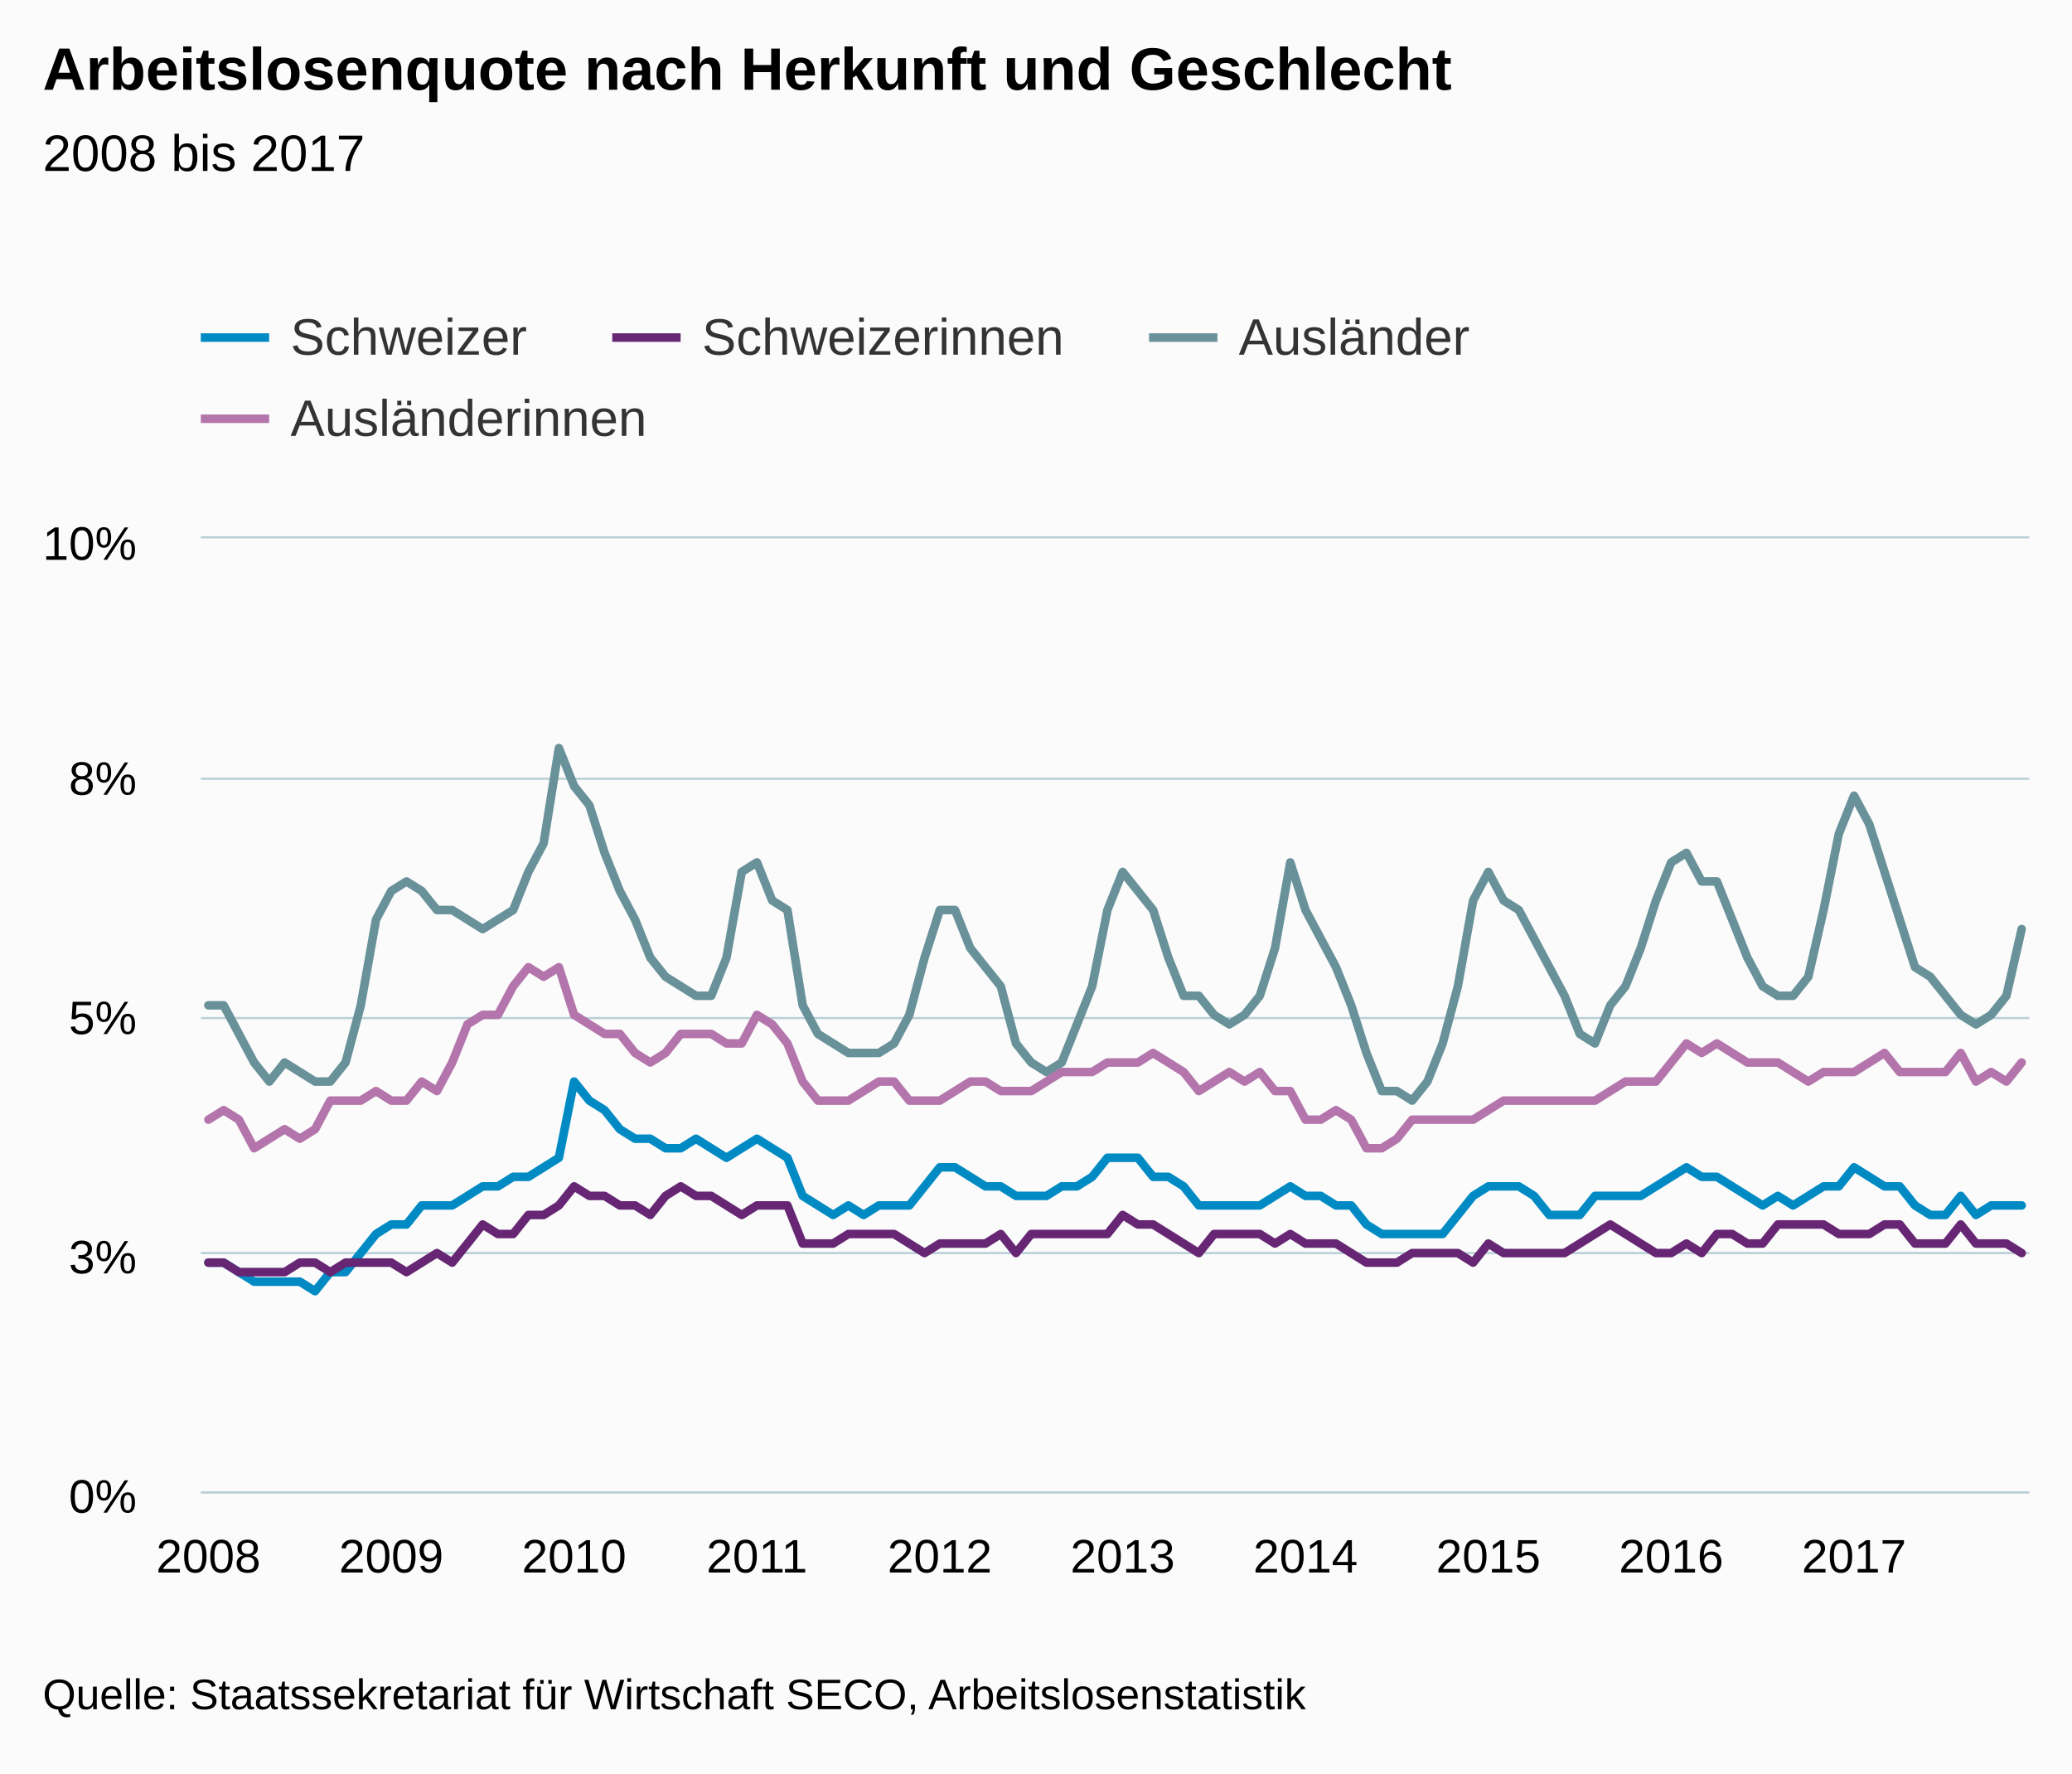
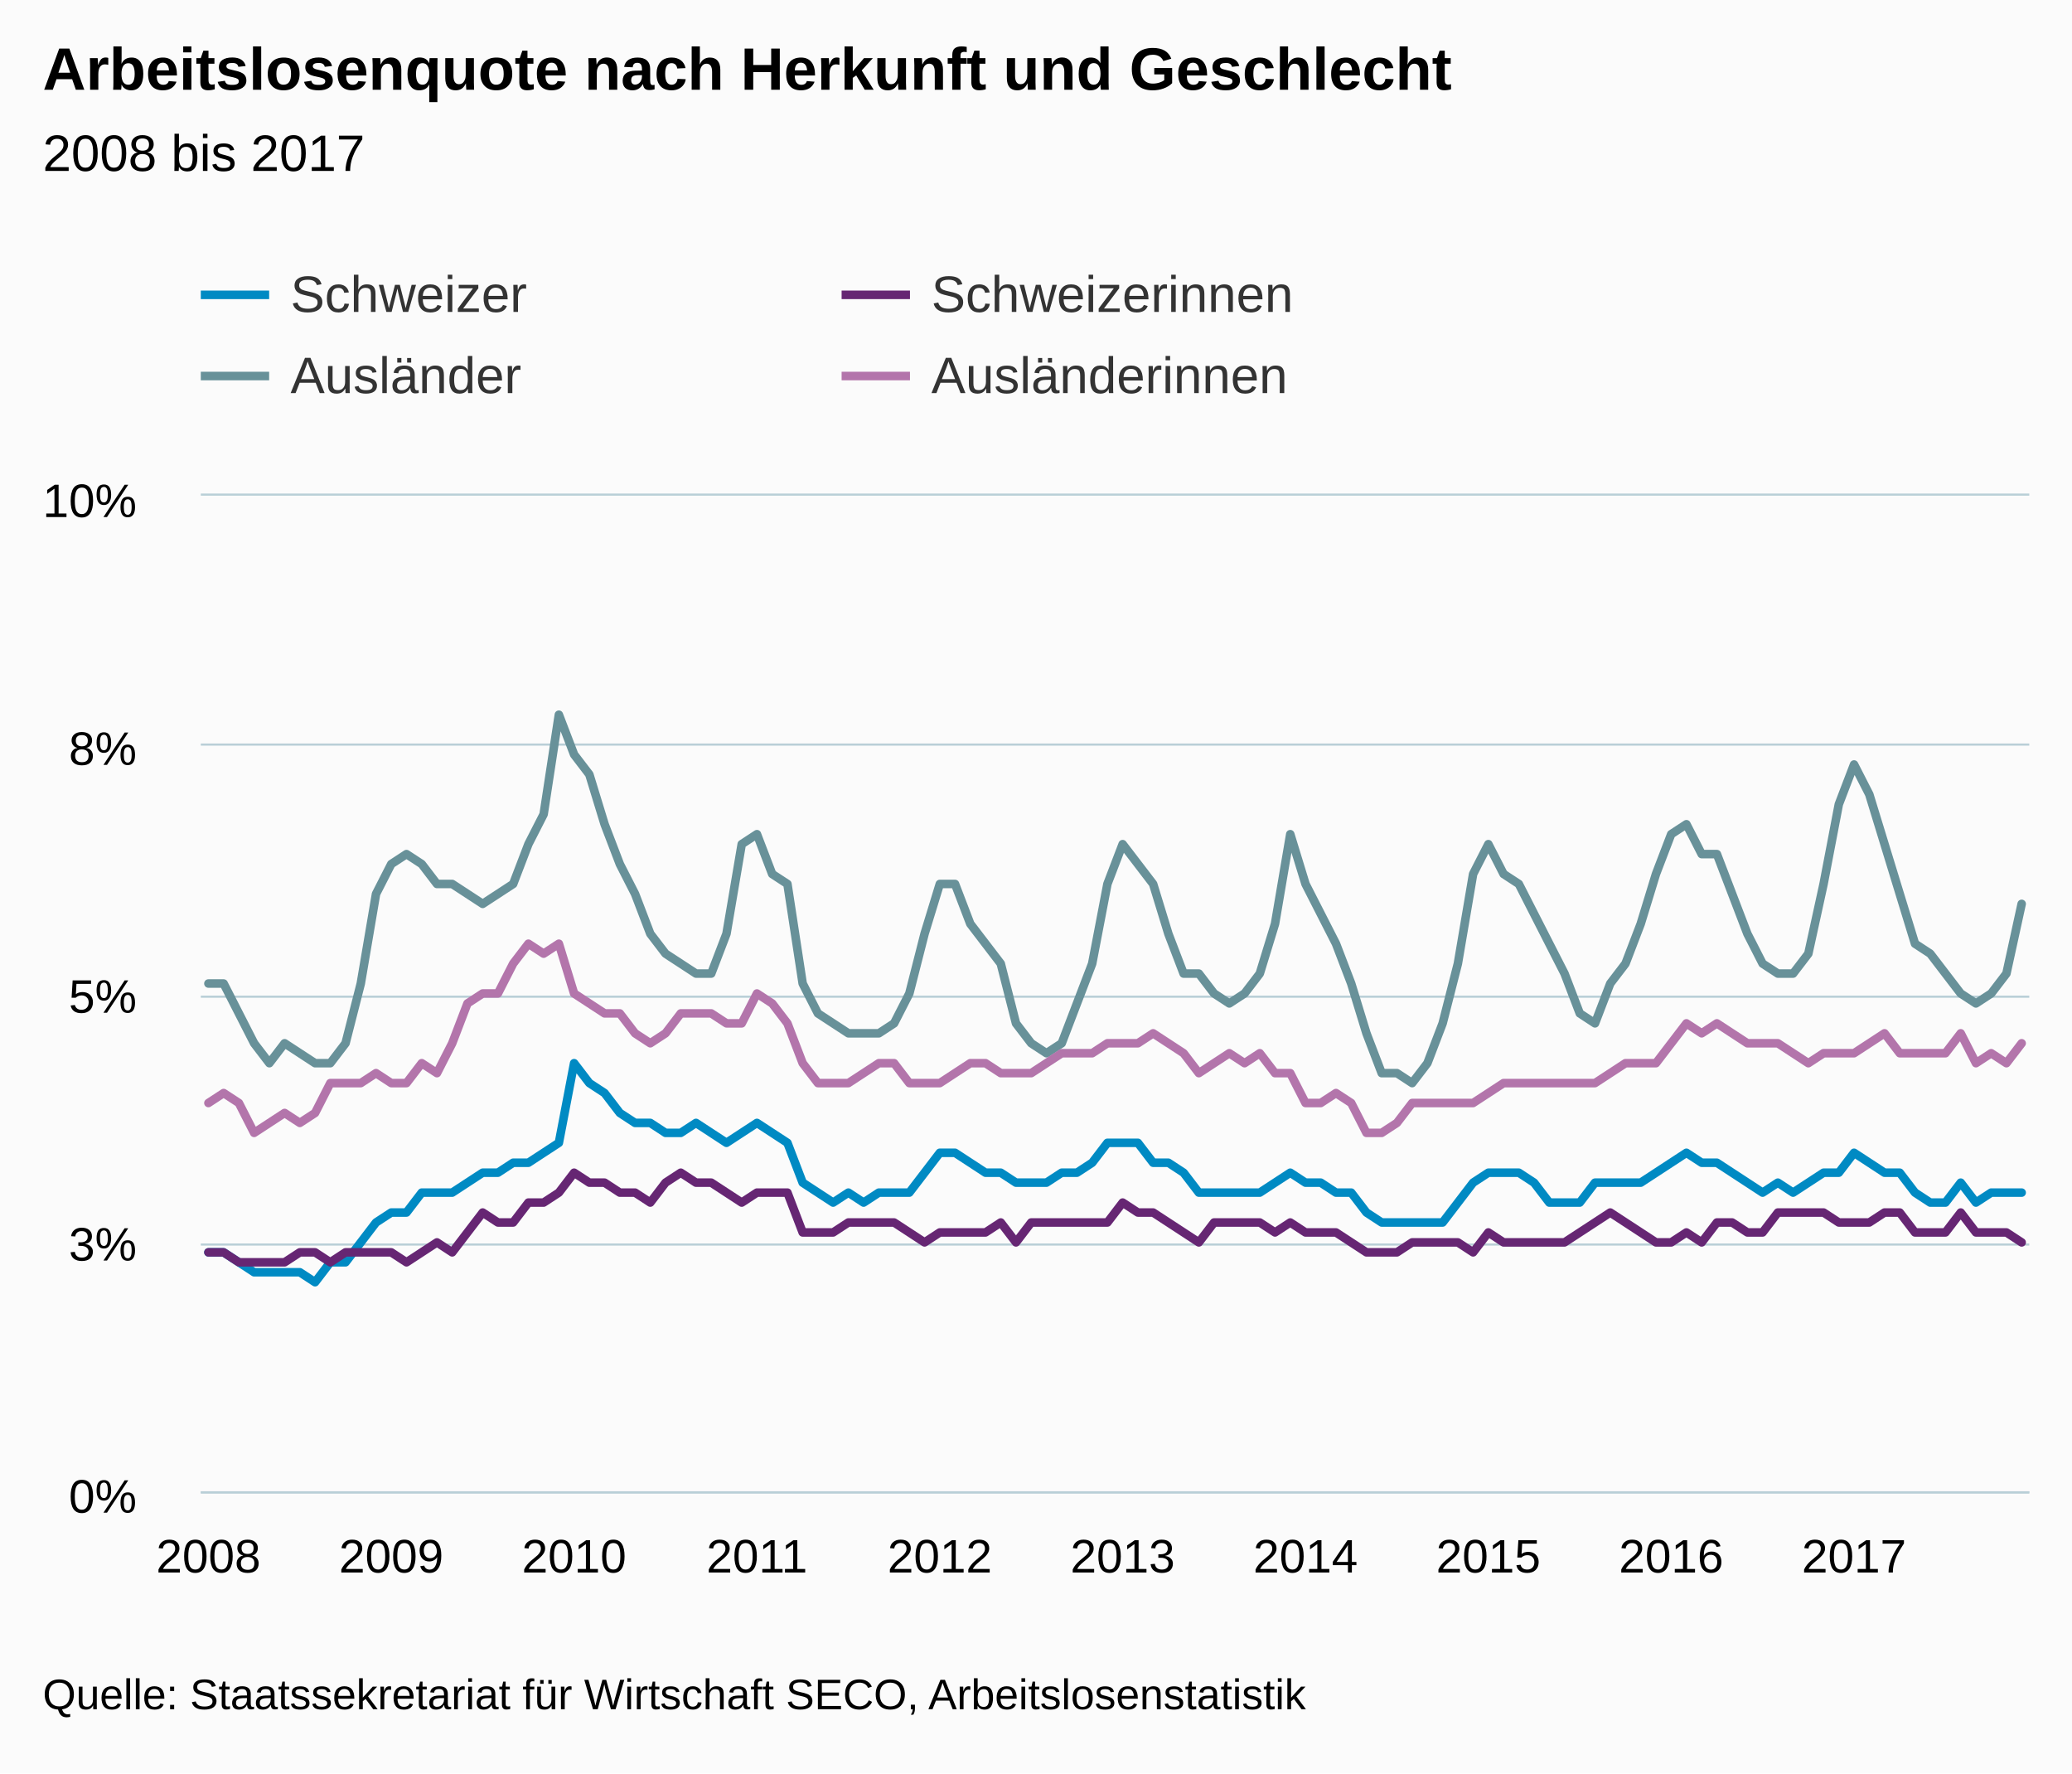
<svg xmlns="http://www.w3.org/2000/svg" version="1.1" class="highcharts-root" style="font-family:arial;font-size:12px;" viewBox="0 0 485 415">
  <defs>
    <clipPath>
-       <rect x="0" y="0" width="428" height="223" fill="none" />
+       <rect x="0" y="0" width="428" height="233" fill="none" />
    </clipPath>
    <clipPath id="a">
-       <rect x="0" y="0" width="428" height="223" fill="none" />
+       <rect x="0" y="0" width="428" height="233" fill="none" />
    </clipPath>
  </defs>
  <rect fill="#fbfbfb" class="highcharts-background" x="0" y="0" width="485" height="415" rx="0" ry="0" />
-   <rect fill="none" class="highcharts-plot-background" x="47" y="126" width="428" height="223" />
+   <rect fill="none" class="highcharts-plot-background" x="47" y="116" width="428" height="233" />
  <g class="highcharts-pane-group" />
  <g class="highcharts-grid highcharts-xaxis-grid ">
-     <path fill="none" class="highcharts-grid-line" d="M 48.5 126 L 48.5 349" opacity="1" />
-     <path fill="none" class="highcharts-grid-line" d="M 91.5 126 L 91.5 349" opacity="1" />
-     <path fill="none" class="highcharts-grid-line" d="M 133.5 126 L 133.5 349" opacity="1" />
-     <path fill="none" class="highcharts-grid-line" d="M 176.5 126 L 176.5 349" opacity="1" />
-     <path fill="none" class="highcharts-grid-line" d="M 219.5 126 L 219.5 349" opacity="1" />
-     <path fill="none" class="highcharts-grid-line" d="M 262.5 126 L 262.5 349" opacity="1" />
-     <path fill="none" class="highcharts-grid-line" d="M 305.5 126 L 305.5 349" opacity="1" />
-     <path fill="none" class="highcharts-grid-line" d="M 347.5 126 L 347.5 349" opacity="1" />
-     <path fill="none" class="highcharts-grid-line" d="M 390.5 126 L 390.5 349" opacity="1" />
-     <path fill="none" class="highcharts-grid-line" d="M 433.5 126 L 433.5 349" opacity="1" />
+     <path fill="none" class="highcharts-grid-line" d="M 48.5 116 L 48.5 349" opacity="1" />
+     <path fill="none" class="highcharts-grid-line" d="M 91.5 116 L 91.5 349" opacity="1" />
+     <path fill="none" class="highcharts-grid-line" d="M 133.5 116 L 133.5 349" opacity="1" />
+     <path fill="none" class="highcharts-grid-line" d="M 176.5 116 L 176.5 349" opacity="1" />
+     <path fill="none" class="highcharts-grid-line" d="M 219.5 116 L 219.5 349" opacity="1" />
+     <path fill="none" class="highcharts-grid-line" d="M 262.5 116 L 262.5 349" opacity="1" />
+     <path fill="none" class="highcharts-grid-line" d="M 305.5 116 L 305.5 349" opacity="1" />
+     <path fill="none" class="highcharts-grid-line" d="M 347.5 116 L 347.5 349" opacity="1" />
+     <path fill="none" class="highcharts-grid-line" d="M 390.5 116 L 390.5 349" opacity="1" />
+     <path fill="none" class="highcharts-grid-line" d="M 433.5 116 L 433.5 349" opacity="1" />
  </g>
  <g class="highcharts-grid highcharts-yaxis-grid ">
    <path fill="none" stroke="#B9CFD7" stroke-width="0.5" class="highcharts-grid-line" d="M 47 349.25 L 475 349.25" opacity="1" />
-     <path fill="none" stroke="#B9CFD7" stroke-width="0.5" class="highcharts-grid-line" d="M 47 293.25 L 475 293.25" opacity="1" />
-     <path fill="none" stroke="#B9CFD7" stroke-width="0.5" class="highcharts-grid-line" d="M 47 238.25 L 475 238.25" opacity="1" />
-     <path fill="none" stroke="#B9CFD7" stroke-width="0.5" class="highcharts-grid-line" d="M 47 182.25 L 475 182.25" opacity="1" />
-     <path fill="none" stroke="#B9CFD7" stroke-width="0.5" class="highcharts-grid-line" d="M 47 125.75 L 475 125.75" opacity="1" />
+     <path fill="none" stroke="#B9CFD7" stroke-width="0.5" class="highcharts-grid-line" d="M 47 291.25 L 475 291.25" opacity="1" />
+     <path fill="none" stroke="#B9CFD7" stroke-width="0.5" class="highcharts-grid-line" d="M 47 233.25 L 475 233.25" opacity="1" />
+     <path fill="none" stroke="#B9CFD7" stroke-width="0.5" class="highcharts-grid-line" d="M 47 174.25 L 475 174.25" opacity="1" />
+     <path fill="none" stroke="#B9CFD7" stroke-width="0.5" class="highcharts-grid-line" d="M 47 115.75 L 475 115.75" opacity="1" />
  </g>
-   <rect fill="none" class="highcharts-plot-border" x="47" y="126" width="428" height="223" />
+   <rect fill="none" class="highcharts-plot-border" x="47" y="116" width="428" height="233" />
  <g class="highcharts-axis highcharts-xaxis ">
    <path fill="none" class="highcharts-axis-line" stroke="#B9CFD7" stroke-width="0.5" d="M 47 349.25 L 475 349.25" />
  </g>
  <g class="highcharts-axis highcharts-yaxis ">
-     <path fill="none" class="highcharts-axis-line" d="M 47 126 L 47 349" />
+     <path fill="none" class="highcharts-axis-line" d="M 47 116 L 47 349" />
  </g>
  <g class="highcharts-series-group">
-     <g class="highcharts-series highcharts-series-0 highcharts-line-series highcharts-color-undefined " transform="translate(47,126) scale(1 1)" clip-path="url(#a)">
-       <path fill="none" d="M 1.783 169.48 L 5.35 169.48 L 8.917 171.71 L 12.483 173.94 L 16.05 173.94 L 19.617 173.94 L 23.183 173.94 L 26.75 176.17 L 30.317 171.71 L 33.883 171.71 L 37.45 167.25 L 41.017 162.79 L 44.583 160.56 L 48.15 160.56 L 51.717 156.1 L 55.283 156.1 L 58.85 156.1 L 62.417 153.87 L 65.983 151.64 L 69.55 151.64 L 73.117 149.41 L 76.683 149.41 L 80.25 147.18 L 83.817 144.95 L 87.383 127.11 L 90.95 131.57 L 94.517 133.8 L 98.083 138.26 L 101.65 140.49 L 105.217 140.49 L 108.783 142.72 L 112.35 142.72 L 115.917 140.49 L 119.483 142.72 L 123.05 144.95 L 126.617 142.72 L 130.183 140.49 L 133.75 142.72 L 137.317 144.95 L 140.883 153.87 L 144.45 156.1 L 148.017 158.33 L 151.583 156.1 L 155.15 158.33 L 158.717 156.1 L 162.283 156.1 L 165.85 156.1 L 169.417 151.64 L 172.983 147.18 L 176.55 147.18 L 180.117 149.41 L 183.683 151.64 L 187.25 151.64 L 190.817 153.87 L 194.383 153.87 L 197.95 153.87 L 201.517 151.64 L 205.083 151.64 L 208.65 149.41 L 212.217 144.95 L 215.783 144.95 L 219.35 144.95 L 222.917 149.41 L 226.483 149.41 L 230.05 151.64 L 233.617 156.1 L 237.183 156.1 L 240.75 156.1 L 244.317 156.1 L 247.883 156.1 L 251.45 153.87 L 255.017 151.64 L 258.583 153.87 L 262.15 153.87 L 265.717 156.1 L 269.283 156.1 L 272.85 160.56 L 276.417 162.79 L 279.983 162.79 L 283.55 162.79 L 287.117 162.79 L 290.683 162.79 L 294.25 158.33 L 297.817 153.87 L 301.383 151.64 L 304.95 151.64 L 308.517 151.64 L 312.083 153.87 L 315.65 158.33 L 319.217 158.33 L 322.783 158.33 L 326.35 153.87 L 329.917 153.87 L 333.483 153.87 L 337.05 153.87 L 340.617 151.64 L 344.183 149.41 L 347.75 147.18 L 351.317 149.41 L 354.883 149.41 L 358.45 151.64 L 362.017 153.87 L 365.583 156.1 L 369.15 153.87 L 372.717 156.1 L 376.283 153.87 L 379.85 151.64 L 383.417 151.64 L 386.983 147.18 L 390.55 149.41 L 394.117 151.64 L 397.683 151.64 L 401.25 156.1 L 404.817 158.33 L 408.383 158.33 L 411.95 153.87 L 415.517 158.33 L 419.083 156.1 L 422.65 156.1 L 426.217 156.1" class="highcharts-graph" stroke="#008AC3" stroke-width="2" stroke-linejoin="round" stroke-linecap="round" />
+     <g class="highcharts-series highcharts-series-0 highcharts-line-series highcharts-color-undefined " transform="translate(47,116) scale(1 1)" clip-path="url(#a)">
+       <path fill="none" d="M 1.783 177.08 L 5.35 177.08 L 8.917 179.41 L 12.483 181.74 L 16.05 181.74 L 19.617 181.74 L 23.183 181.74 L 26.75 184.07 L 30.317 179.41 L 33.883 179.41 L 37.45 174.75 L 41.017 170.09 L 44.583 167.76 L 48.15 167.76 L 51.717 163.1 L 55.283 163.1 L 58.85 163.1 L 62.417 160.77 L 65.983 158.44 L 69.55 158.44 L 73.117 156.11 L 76.683 156.11 L 80.25 153.78 L 83.817 151.45 L 87.383 132.81 L 90.95 137.47 L 94.517 139.8 L 98.083 144.46 L 101.65 146.79 L 105.217 146.79 L 108.783 149.12 L 112.35 149.12 L 115.917 146.79 L 119.483 149.12 L 123.05 151.45 L 126.617 149.12 L 130.183 146.79 L 133.75 149.12 L 137.317 151.45 L 140.883 160.77 L 144.45 163.1 L 148.017 165.43 L 151.583 163.1 L 155.15 165.43 L 158.717 163.1 L 162.283 163.1 L 165.85 163.1 L 169.417 158.44 L 172.983 153.78 L 176.55 153.78 L 180.117 156.11 L 183.683 158.44 L 187.25 158.44 L 190.817 160.77 L 194.383 160.77 L 197.95 160.77 L 201.517 158.44 L 205.083 158.44 L 208.65 156.11 L 212.217 151.45 L 215.783 151.45 L 219.35 151.45 L 222.917 156.11 L 226.483 156.11 L 230.05 158.44 L 233.617 163.1 L 237.183 163.1 L 240.75 163.1 L 244.317 163.1 L 247.883 163.1 L 251.45 160.77 L 255.017 158.44 L 258.583 160.77 L 262.15 160.77 L 265.717 163.1 L 269.283 163.1 L 272.85 167.76 L 276.417 170.09 L 279.983 170.09 L 283.55 170.09 L 287.117 170.09 L 290.683 170.09 L 294.25 165.43 L 297.817 160.77 L 301.383 158.44 L 304.95 158.44 L 308.517 158.44 L 312.083 160.77 L 315.65 165.43 L 319.217 165.43 L 322.783 165.43 L 326.35 160.77 L 329.917 160.77 L 333.483 160.77 L 337.05 160.77 L 340.617 158.44 L 344.183 156.11 L 347.75 153.78 L 351.317 156.11 L 354.883 156.11 L 358.45 158.44 L 362.017 160.77 L 365.583 163.1 L 369.15 160.77 L 372.717 163.1 L 376.283 160.77 L 379.85 158.44 L 383.417 158.44 L 386.983 153.78 L 390.55 156.11 L 394.117 158.44 L 397.683 158.44 L 401.25 163.1 L 404.817 165.43 L 408.383 165.43 L 411.95 160.77 L 415.517 165.43 L 419.083 163.1 L 422.65 163.1 L 426.217 163.1" class="highcharts-graph" stroke="#008AC3" stroke-width="2" stroke-linejoin="round" stroke-linecap="round" />
    </g>
-     <g class="highcharts-markers highcharts-series-0 highcharts-line-series highcharts-color-undefined " transform="translate(47,126) scale(1 1)" clip-path="none" />
-     <g class="highcharts-series highcharts-series-1 highcharts-line-series highcharts-color-undefined " transform="translate(47,126) scale(1 1)" clip-path="url(#a)">
-       <path fill="none" d="M 1.783 169.48 L 5.35 169.48 L 8.917 171.71 L 12.483 171.71 L 16.05 171.71 L 19.617 171.71 L 23.183 169.48 L 26.75 169.48 L 30.317 171.71 L 33.883 169.48 L 37.45 169.48 L 41.017 169.48 L 44.583 169.48 L 48.15 171.71 L 51.717 169.48 L 55.283 167.25 L 58.85 169.48 L 62.417 165.02 L 65.983 160.56 L 69.55 162.79 L 73.117 162.79 L 76.683 158.33 L 80.25 158.33 L 83.817 156.1 L 87.383 151.64 L 90.95 153.87 L 94.517 153.87 L 98.083 156.1 L 101.65 156.1 L 105.217 158.33 L 108.783 153.87 L 112.35 151.64 L 115.917 153.87 L 119.483 153.87 L 123.05 156.1 L 126.617 158.33 L 130.183 156.1 L 133.75 156.1 L 137.317 156.1 L 140.883 165.02 L 144.45 165.02 L 148.017 165.02 L 151.583 162.79 L 155.15 162.79 L 158.717 162.79 L 162.283 162.79 L 165.85 165.02 L 169.417 167.25 L 172.983 165.02 L 176.55 165.02 L 180.117 165.02 L 183.683 165.02 L 187.25 162.79 L 190.817 167.25 L 194.383 162.79 L 197.95 162.79 L 201.517 162.79 L 205.083 162.79 L 208.65 162.79 L 212.217 162.79 L 215.783 158.33 L 219.35 160.56 L 222.917 160.56 L 226.483 162.79 L 230.05 165.02 L 233.617 167.25 L 237.183 162.79 L 240.75 162.79 L 244.317 162.79 L 247.883 162.79 L 251.45 165.02 L 255.017 162.79 L 258.583 165.02 L 262.15 165.02 L 265.717 165.02 L 269.283 167.25 L 272.85 169.48 L 276.417 169.48 L 279.983 169.48 L 283.55 167.25 L 287.117 167.25 L 290.683 167.25 L 294.25 167.25 L 297.817 169.48 L 301.383 165.02 L 304.95 167.25 L 308.517 167.25 L 312.083 167.25 L 315.65 167.25 L 319.217 167.25 L 322.783 165.02 L 326.35 162.79 L 329.917 160.56 L 333.483 162.79 L 337.05 165.02 L 340.617 167.25 L 344.183 167.25 L 347.75 165.02 L 351.317 167.25 L 354.883 162.79 L 358.45 162.79 L 362.017 165.02 L 365.583 165.02 L 369.15 160.56 L 372.717 160.56 L 376.283 160.56 L 379.85 160.56 L 383.417 162.79 L 386.983 162.79 L 390.55 162.79 L 394.117 160.56 L 397.683 160.56 L 401.25 165.02 L 404.817 165.02 L 408.383 165.02 L 411.95 160.56 L 415.517 165.02 L 419.083 165.02 L 422.65 165.02 L 426.217 167.25" class="highcharts-graph" stroke="#662673" stroke-width="2" stroke-linejoin="round" stroke-linecap="round" />
+     <g class="highcharts-markers highcharts-series-0 highcharts-line-series highcharts-color-undefined " transform="translate(47,116) scale(1 1)" clip-path="none" />
+     <g class="highcharts-series highcharts-series-1 highcharts-line-series highcharts-color-undefined " transform="translate(47,116) scale(1 1)" clip-path="url(#a)">
+       <path fill="none" d="M 1.783 177.08 L 5.35 177.08 L 8.917 179.41 L 12.483 179.41 L 16.05 179.41 L 19.617 179.41 L 23.183 177.08 L 26.75 177.08 L 30.317 179.41 L 33.883 177.08 L 37.45 177.08 L 41.017 177.08 L 44.583 177.08 L 48.15 179.41 L 51.717 177.08 L 55.283 174.75 L 58.85 177.08 L 62.417 172.42 L 65.983 167.76 L 69.55 170.09 L 73.117 170.09 L 76.683 165.43 L 80.25 165.43 L 83.817 163.1 L 87.383 158.44 L 90.95 160.77 L 94.517 160.77 L 98.083 163.1 L 101.65 163.1 L 105.217 165.43 L 108.783 160.77 L 112.35 158.44 L 115.917 160.77 L 119.483 160.77 L 123.05 163.1 L 126.617 165.43 L 130.183 163.1 L 133.75 163.1 L 137.317 163.1 L 140.883 172.42 L 144.45 172.42 L 148.017 172.42 L 151.583 170.09 L 155.15 170.09 L 158.717 170.09 L 162.283 170.09 L 165.85 172.42 L 169.417 174.75 L 172.983 172.42 L 176.55 172.42 L 180.117 172.42 L 183.683 172.42 L 187.25 170.09 L 190.817 174.75 L 194.383 170.09 L 197.95 170.09 L 201.517 170.09 L 205.083 170.09 L 208.65 170.09 L 212.217 170.09 L 215.783 165.43 L 219.35 167.76 L 222.917 167.76 L 226.483 170.09 L 230.05 172.42 L 233.617 174.75 L 237.183 170.09 L 240.75 170.09 L 244.317 170.09 L 247.883 170.09 L 251.45 172.42 L 255.017 170.09 L 258.583 172.42 L 262.15 172.42 L 265.717 172.42 L 269.283 174.75 L 272.85 177.08 L 276.417 177.08 L 279.983 177.08 L 283.55 174.75 L 287.117 174.75 L 290.683 174.75 L 294.25 174.75 L 297.817 177.08 L 301.383 172.42 L 304.95 174.75 L 308.517 174.75 L 312.083 174.75 L 315.65 174.75 L 319.217 174.75 L 322.783 172.42 L 326.35 170.09 L 329.917 167.76 L 333.483 170.09 L 337.05 172.42 L 340.617 174.75 L 344.183 174.75 L 347.75 172.42 L 351.317 174.75 L 354.883 170.09 L 358.45 170.09 L 362.017 172.42 L 365.583 172.42 L 369.15 167.76 L 372.717 167.76 L 376.283 167.76 L 379.85 167.76 L 383.417 170.09 L 386.983 170.09 L 390.55 170.09 L 394.117 167.76 L 397.683 167.76 L 401.25 172.42 L 404.817 172.42 L 408.383 172.42 L 411.95 167.76 L 415.517 172.42 L 419.083 172.42 L 422.65 172.42 L 426.217 174.75" class="highcharts-graph" stroke="#662673" stroke-width="2" stroke-linejoin="round" stroke-linecap="round" />
    </g>
-     <g class="highcharts-markers highcharts-series-1 highcharts-line-series highcharts-color-undefined " transform="translate(47,126) scale(1 1)" clip-path="none" />
-     <g class="highcharts-series highcharts-series-2 highcharts-line-series highcharts-color-undefined " transform="translate(47,126) scale(1 1)" clip-path="url(#a)">
-       <path fill="none" d="M 1.783 109.27 L 5.35 109.27 L 8.917 115.96 L 12.483 122.65 L 16.05 127.11 L 19.617 122.65 L 23.183 124.88 L 26.75 127.11 L 30.317 127.11 L 33.883 122.65 L 37.45 109.27 L 41.017 89.2 L 44.583 82.51 L 48.15 80.28 L 51.717 82.51 L 55.283 86.97 L 58.85 86.97 L 62.417 89.2 L 65.983 91.43 L 69.55 89.2 L 73.117 86.97 L 76.683 78.05 L 80.25 71.36 L 83.817 49.06 L 87.383 57.98 L 90.95 62.44 L 94.517 73.59 L 98.083 82.51 L 101.65 89.2 L 105.217 98.12 L 108.783 102.58 L 112.35 104.81 L 115.917 107.04 L 119.483 107.04 L 123.05 98.12 L 126.617 78.05 L 130.183 75.82 L 133.75 84.74 L 137.317 86.97 L 140.883 109.27 L 144.45 115.96 L 148.017 118.19 L 151.583 120.42 L 155.15 120.42 L 158.717 120.42 L 162.283 118.19 L 165.85 111.5 L 169.417 98.12 L 172.983 86.97 L 176.55 86.97 L 180.117 95.89 L 183.683 100.35 L 187.25 104.81 L 190.817 118.19 L 194.383 122.65 L 197.95 124.88 L 201.517 122.65 L 205.083 113.73 L 208.65 104.81 L 212.217 86.97 L 215.783 78.05 L 219.35 82.51 L 222.917 86.97 L 226.483 98.12 L 230.05 107.04 L 233.617 107.04 L 237.183 111.5 L 240.75 113.73 L 244.317 111.5 L 247.883 107.04 L 251.45 95.89 L 255.017 75.82 L 258.583 86.97 L 262.15 93.66 L 265.717 100.35 L 269.283 109.27 L 272.85 120.42 L 276.417 129.34 L 279.983 129.34 L 283.55 131.57 L 287.117 127.11 L 290.683 118.19 L 294.25 104.81 L 297.817 84.74 L 301.383 78.05 L 304.95 84.74 L 308.517 86.97 L 312.083 93.66 L 315.65 100.35 L 319.217 107.04 L 322.783 115.96 L 326.35 118.19 L 329.917 109.27 L 333.483 104.81 L 337.05 95.89 L 340.617 84.74 L 344.183 75.82 L 347.75 73.59 L 351.317 80.28 L 354.883 80.28 L 358.45 89.2 L 362.017 98.12 L 365.583 104.81 L 369.15 107.04 L 372.717 107.04 L 376.283 102.58 L 379.85 86.97 L 383.417 69.13 L 386.983 60.21 L 390.55 66.9 L 394.117 78.05 L 397.683 89.2 L 401.25 100.35 L 404.817 102.58 L 408.383 107.04 L 411.95 111.5 L 415.517 113.73 L 419.083 111.5 L 422.65 107.04 L 426.217 91.43" class="highcharts-graph" stroke="#689199" stroke-width="2" stroke-linejoin="round" stroke-linecap="round" />
+     <g class="highcharts-markers highcharts-series-1 highcharts-line-series highcharts-color-undefined " transform="translate(47,116) scale(1 1)" clip-path="none" />
+     <g class="highcharts-series highcharts-series-2 highcharts-line-series highcharts-color-undefined " transform="translate(47,116) scale(1 1)" clip-path="url(#a)">
+       <path fill="none" d="M 1.783 114.17 L 5.35 114.17 L 8.917 121.16 L 12.483 128.15 L 16.05 132.81 L 19.617 128.15 L 23.183 130.48 L 26.75 132.81 L 30.317 132.81 L 33.883 128.15 L 37.45 114.17 L 41.017 93.2 L 44.583 86.21 L 48.15 83.88 L 51.717 86.21 L 55.283 90.87 L 58.85 90.87 L 62.417 93.2 L 65.983 95.53 L 69.55 93.2 L 73.117 90.87 L 76.683 81.55 L 80.25 74.56 L 83.817 51.26 L 87.383 60.58 L 90.95 65.24 L 94.517 76.89 L 98.083 86.21 L 101.65 93.2 L 105.217 102.52 L 108.783 107.18 L 112.35 109.51 L 115.917 111.84 L 119.483 111.84 L 123.05 102.52 L 126.617 81.55 L 130.183 79.22 L 133.75 88.54 L 137.317 90.87 L 140.883 114.17 L 144.45 121.16 L 148.017 123.49 L 151.583 125.82 L 155.15 125.82 L 158.717 125.82 L 162.283 123.49 L 165.85 116.5 L 169.417 102.52 L 172.983 90.87 L 176.55 90.87 L 180.117 100.19 L 183.683 104.85 L 187.25 109.51 L 190.817 123.49 L 194.383 128.15 L 197.95 130.48 L 201.517 128.15 L 205.083 118.83 L 208.65 109.51 L 212.217 90.87 L 215.783 81.55 L 219.35 86.21 L 222.917 90.87 L 226.483 102.52 L 230.05 111.84 L 233.617 111.84 L 237.183 116.5 L 240.75 118.83 L 244.317 116.5 L 247.883 111.84 L 251.45 100.19 L 255.017 79.22 L 258.583 90.87 L 262.15 97.86 L 265.717 104.85 L 269.283 114.17 L 272.85 125.82 L 276.417 135.14 L 279.983 135.14 L 283.55 137.47 L 287.117 132.81 L 290.683 123.49 L 294.25 109.51 L 297.817 88.54 L 301.383 81.55 L 304.95 88.54 L 308.517 90.87 L 312.083 97.86 L 315.65 104.85 L 319.217 111.84 L 322.783 121.16 L 326.35 123.49 L 329.917 114.17 L 333.483 109.51 L 337.05 100.19 L 340.617 88.54 L 344.183 79.22 L 347.75 76.89 L 351.317 83.88 L 354.883 83.88 L 358.45 93.2 L 362.017 102.52 L 365.583 109.51 L 369.15 111.84 L 372.717 111.84 L 376.283 107.18 L 379.85 90.87 L 383.417 72.23 L 386.983 62.91 L 390.55 69.9 L 394.117 81.55 L 397.683 93.2 L 401.25 104.85 L 404.817 107.18 L 408.383 111.84 L 411.95 116.5 L 415.517 118.83 L 419.083 116.5 L 422.65 111.84 L 426.217 95.53" class="highcharts-graph" stroke="#689199" stroke-width="2" stroke-linejoin="round" stroke-linecap="round" />
    </g>
-     <g class="highcharts-markers highcharts-series-2 highcharts-line-series highcharts-color-undefined " transform="translate(47,126) scale(1 1)" clip-path="none" />
-     <g class="highcharts-series highcharts-series-3 highcharts-line-series highcharts-color-undefined " transform="translate(47,126) scale(1 1)" clip-path="url(#a)">
-       <path fill="none" d="M 1.783 136.03 L 5.35 133.8 L 8.917 136.03 L 12.483 142.72 L 16.05 140.49 L 19.617 138.26 L 23.183 140.49 L 26.75 138.26 L 30.317 131.57 L 33.883 131.57 L 37.45 131.57 L 41.017 129.34 L 44.583 131.57 L 48.15 131.57 L 51.717 127.11 L 55.283 129.34 L 58.85 122.65 L 62.417 113.73 L 65.983 111.5 L 69.55 111.5 L 73.117 104.81 L 76.683 100.35 L 80.25 102.58 L 83.817 100.35 L 87.383 111.5 L 90.95 113.73 L 94.517 115.96 L 98.083 115.96 L 101.65 120.42 L 105.217 122.65 L 108.783 120.42 L 112.35 115.96 L 115.917 115.96 L 119.483 115.96 L 123.05 118.19 L 126.617 118.19 L 130.183 111.5 L 133.75 113.73 L 137.317 118.19 L 140.883 127.11 L 144.45 131.57 L 148.017 131.57 L 151.583 131.57 L 155.15 129.34 L 158.717 127.11 L 162.283 127.11 L 165.85 131.57 L 169.417 131.57 L 172.983 131.57 L 176.55 129.34 L 180.117 127.11 L 183.683 127.11 L 187.25 129.34 L 190.817 129.34 L 194.383 129.34 L 197.95 127.11 L 201.517 124.88 L 205.083 124.88 L 208.65 124.88 L 212.217 122.65 L 215.783 122.65 L 219.35 122.65 L 222.917 120.42 L 226.483 122.65 L 230.05 124.88 L 233.617 129.34 L 237.183 127.11 L 240.75 124.88 L 244.317 127.11 L 247.883 124.88 L 251.45 129.34 L 255.017 129.34 L 258.583 136.03 L 262.15 136.03 L 265.717 133.8 L 269.283 136.03 L 272.85 142.72 L 276.417 142.72 L 279.983 140.49 L 283.55 136.03 L 287.117 136.03 L 290.683 136.03 L 294.25 136.03 L 297.817 136.03 L 301.383 133.8 L 304.95 131.57 L 308.517 131.57 L 312.083 131.57 L 315.65 131.57 L 319.217 131.57 L 322.783 131.57 L 326.35 131.57 L 329.917 129.34 L 333.483 127.11 L 337.05 127.11 L 340.617 127.11 L 344.183 122.65 L 347.75 118.19 L 351.317 120.42 L 354.883 118.19 L 358.45 120.42 L 362.017 122.65 L 365.583 122.65 L 369.15 122.65 L 372.717 124.88 L 376.283 127.11 L 379.85 124.88 L 383.417 124.88 L 386.983 124.88 L 390.55 122.65 L 394.117 120.42 L 397.683 124.88 L 401.25 124.88 L 404.817 124.88 L 408.383 124.88 L 411.95 120.42 L 415.517 127.11 L 419.083 124.88 L 422.65 127.11 L 426.217 122.65" class="highcharts-graph" stroke="#B375AB" stroke-width="2" stroke-linejoin="round" stroke-linecap="round" />
+     <g class="highcharts-markers highcharts-series-2 highcharts-line-series highcharts-color-undefined " transform="translate(47,116) scale(1 1)" clip-path="none" />
+     <g class="highcharts-series highcharts-series-3 highcharts-line-series highcharts-color-undefined " transform="translate(47,116) scale(1 1)" clip-path="url(#a)">
+       <path fill="none" d="M 1.783 142.13 L 5.35 139.8 L 8.917 142.13 L 12.483 149.12 L 16.05 146.79 L 19.617 144.46 L 23.183 146.79 L 26.75 144.46 L 30.317 137.47 L 33.883 137.47 L 37.45 137.47 L 41.017 135.14 L 44.583 137.47 L 48.15 137.47 L 51.717 132.81 L 55.283 135.14 L 58.85 128.15 L 62.417 118.83 L 65.983 116.5 L 69.55 116.5 L 73.117 109.51 L 76.683 104.85 L 80.25 107.18 L 83.817 104.85 L 87.383 116.5 L 90.95 118.83 L 94.517 121.16 L 98.083 121.16 L 101.65 125.82 L 105.217 128.15 L 108.783 125.82 L 112.35 121.16 L 115.917 121.16 L 119.483 121.16 L 123.05 123.49 L 126.617 123.49 L 130.183 116.5 L 133.75 118.83 L 137.317 123.49 L 140.883 132.81 L 144.45 137.47 L 148.017 137.47 L 151.583 137.47 L 155.15 135.14 L 158.717 132.81 L 162.283 132.81 L 165.85 137.47 L 169.417 137.47 L 172.983 137.47 L 176.55 135.14 L 180.117 132.81 L 183.683 132.81 L 187.25 135.14 L 190.817 135.14 L 194.383 135.14 L 197.95 132.81 L 201.517 130.48 L 205.083 130.48 L 208.65 130.48 L 212.217 128.15 L 215.783 128.15 L 219.35 128.15 L 222.917 125.82 L 226.483 128.15 L 230.05 130.48 L 233.617 135.14 L 237.183 132.81 L 240.75 130.48 L 244.317 132.81 L 247.883 130.48 L 251.45 135.14 L 255.017 135.14 L 258.583 142.13 L 262.15 142.13 L 265.717 139.8 L 269.283 142.13 L 272.85 149.12 L 276.417 149.12 L 279.983 146.79 L 283.55 142.13 L 287.117 142.13 L 290.683 142.13 L 294.25 142.13 L 297.817 142.13 L 301.383 139.8 L 304.95 137.47 L 308.517 137.47 L 312.083 137.47 L 315.65 137.47 L 319.217 137.47 L 322.783 137.47 L 326.35 137.47 L 329.917 135.14 L 333.483 132.81 L 337.05 132.81 L 340.617 132.81 L 344.183 128.15 L 347.75 123.49 L 351.317 125.82 L 354.883 123.49 L 358.45 125.82 L 362.017 128.15 L 365.583 128.15 L 369.15 128.15 L 372.717 130.48 L 376.283 132.81 L 379.85 130.48 L 383.417 130.48 L 386.983 130.48 L 390.55 128.15 L 394.117 125.82 L 397.683 130.48 L 401.25 130.48 L 404.817 130.48 L 408.383 130.48 L 411.95 125.82 L 415.517 132.81 L 419.083 130.48 L 422.65 132.81 L 426.217 128.15" class="highcharts-graph" stroke="#B375AB" stroke-width="2" stroke-linejoin="round" stroke-linecap="round" />
    </g>
-     <g class="highcharts-markers highcharts-series-3 highcharts-line-series highcharts-color-undefined " transform="translate(47,126) scale(1 1)" clip-path="none" />
+     <g class="highcharts-markers highcharts-series-3 highcharts-line-series highcharts-color-undefined " transform="translate(47,116) scale(1 1)" clip-path="none" />
  </g>
  <text x="10" text-anchor="start" class="highcharts-title" style="color:#000000;font-size:14px;font-weight:bold;fill:#000000;" y="21">
    <tspan>Arbeitslosenquote nach Herkunft und Geschlecht</tspan>
  </text>
  <text x="10" text-anchor="start" class="highcharts-subtitle" style="color:#000000;font-size:12px;font-weight:normal;font-family:arial;fill:#000000;" y="40">
    <tspan>2008 bis 2017</tspan>
  </text>
-   <g class="highcharts-legend" transform="translate(39,65)">
-     <rect fill="none" class="highcharts-legend-box" rx="0" ry="0" x="0" y="0" width="312" height="49" visibility="visible" />
+   <g class="highcharts-legend" transform="translate(39,55)">
+     <rect fill="none" class="highcharts-legend-box" rx="0" ry="0" x="0" y="0" width="296" height="49" visibility="visible" />
    <g>
      <g>
        <g class="highcharts-legend-item highcharts-line-series highcharts-color-undefined highcharts-series-0" transform="translate(8,3)">
          <path fill="none" d="M 0 11 L 16 11" class="highcharts-graph" stroke="#008AC3" stroke-width="2" />
          <text x="21" style="color:#333333;font-size:12px;font-weight:normal;cursor:pointer;fill:#333333;" text-anchor="start" y="15">
            <tspan>Schweizer</tspan>
          </text>
        </g>
-         <g class="highcharts-legend-item highcharts-line-series highcharts-color-undefined highcharts-series-1" transform="translate(104.3125,3)">
+         <g class="highcharts-legend-item highcharts-line-series highcharts-color-undefined highcharts-series-1" transform="translate(158,3)">
          <path fill="none" d="M 0 11 L 16 11" class="highcharts-graph" stroke="#662673" stroke-width="2" />
          <text x="21" y="15" style="color:#333333;font-size:12px;font-weight:normal;cursor:pointer;fill:#333333;" text-anchor="start">
            <tspan>Schweizerinnen</tspan>
          </text>
        </g>
-         <g class="highcharts-legend-item highcharts-line-series highcharts-color-undefined highcharts-series-2" transform="translate(229.9688,3)">
+         <g class="highcharts-legend-item highcharts-line-series highcharts-color-undefined highcharts-series-2" transform="translate(8,22)">
          <path fill="none" d="M 0 11 L 16 11" class="highcharts-graph" stroke="#689199" stroke-width="2" />
          <text x="21" y="15" style="color:#333333;font-size:12px;font-weight:normal;cursor:pointer;fill:#333333;" text-anchor="start">
            <tspan>Ausländer</tspan>
          </text>
        </g>
-         <g class="highcharts-legend-item highcharts-line-series highcharts-color-undefined highcharts-series-3" transform="translate(8,22)">
+         <g class="highcharts-legend-item highcharts-line-series highcharts-color-undefined highcharts-series-3" transform="translate(158,22)">
          <path fill="none" d="M 0 11 L 16 11" class="highcharts-graph" stroke="#B375AB" stroke-width="2" />
          <text x="21" y="15" style="color:#333333;font-size:12px;font-weight:normal;cursor:pointer;fill:#333333;" text-anchor="start">
            <tspan>Ausländerinnen</tspan>
          </text>
        </g>
      </g>
    </g>
  </g>
  <g class="highcharts-axis-labels highcharts-xaxis-labels ">
    <text x="48.783" style="color:#000000;cursor:default;font-size:11px;fill:#000000;" text-anchor="middle" transform="translate(0,0)" y="368" opacity="1">
      2008
    </text>
    <text x="91.583" style="color:#000000;cursor:default;font-size:11px;fill:#000000;" text-anchor="middle" transform="translate(0,0)" y="368" opacity="1">
      2009
    </text>
    <text x="134.383" style="color:#000000;cursor:default;font-size:11px;fill:#000000;" text-anchor="middle" transform="translate(0,0)" y="368" opacity="1">
      2010
    </text>
    <text x="177.183" style="color:#000000;cursor:default;font-size:11px;fill:#000000;" text-anchor="middle" transform="translate(0,0)" y="368" opacity="1">
      2011
    </text>
    <text x="219.983" style="color:#000000;cursor:default;font-size:11px;fill:#000000;" text-anchor="middle" transform="translate(0,0)" y="368" opacity="1">
      2012
    </text>
    <text x="262.783" style="color:#000000;cursor:default;font-size:11px;fill:#000000;" text-anchor="middle" transform="translate(0,0)" y="368" opacity="1">
      2013
    </text>
    <text x="305.583" style="color:#000000;cursor:default;font-size:11px;fill:#000000;" text-anchor="middle" transform="translate(0,0)" y="368" opacity="1">
      2014
    </text>
    <text x="348.383" style="color:#000000;cursor:default;font-size:11px;fill:#000000;" text-anchor="middle" transform="translate(0,0)" y="368" opacity="1">
      2015
    </text>
    <text x="391.183" style="color:#000000;cursor:default;font-size:11px;fill:#000000;" text-anchor="middle" transform="translate(0,0)" y="368" opacity="1">
      2016
    </text>
    <text x="433.983" style="color:#000000;cursor:default;font-size:11px;fill:#000000;" text-anchor="middle" transform="translate(0,0)" y="368" opacity="1">
      2017
    </text>
  </g>
  <g class="highcharts-axis-labels highcharts-yaxis-labels ">
    <text x="32" style="color:#000000;cursor:default;font-size:11px;fill:#000000;" text-anchor="end" transform="translate(0,0)" y="354" opacity="1">
      <tspan>0%</tspan>
    </text>
-     <text x="32" style="color:#000000;cursor:default;font-size:11px;fill:#000000;" text-anchor="end" transform="translate(0,0)" y="298" opacity="1">
+     <text x="32" style="color:#000000;cursor:default;font-size:11px;fill:#000000;" text-anchor="end" transform="translate(0,0)" y="295" opacity="1">
      <tspan>3%</tspan>
    </text>
-     <text x="32" style="color:#000000;cursor:default;font-size:11px;fill:#000000;" text-anchor="end" transform="translate(0,0)" y="242" opacity="1">
+     <text x="32" style="color:#000000;cursor:default;font-size:11px;fill:#000000;" text-anchor="end" transform="translate(0,0)" y="237" opacity="1">
      <tspan>5%</tspan>
    </text>
-     <text x="32" style="color:#000000;cursor:default;font-size:11px;fill:#000000;" text-anchor="end" transform="translate(0,0)" y="186" opacity="1">
+     <text x="32" style="color:#000000;cursor:default;font-size:11px;fill:#000000;" text-anchor="end" transform="translate(0,0)" y="179" opacity="1">
      <tspan>8%</tspan>
    </text>
-     <text x="32" style="color:#000000;cursor:default;font-size:11px;fill:#000000;" text-anchor="end" transform="translate(0,0)" y="131" opacity="1">
+     <text x="32" style="color:#000000;cursor:default;font-size:11px;fill:#000000;" text-anchor="end" transform="translate(0,0)" y="121" opacity="1">
      <tspan>10%</tspan>
    </text>
  </g>
  <text x="10" class="highcharts-credits" text-anchor="start" style="cursor:default;color:#000000;font-size:10px;fill:#000000;" y="400">
    <tspan>Quelle: Staatssekretariat für Wirtschaft SECO, Arbeitslosenstatistik</tspan>
  </text>
</svg>
